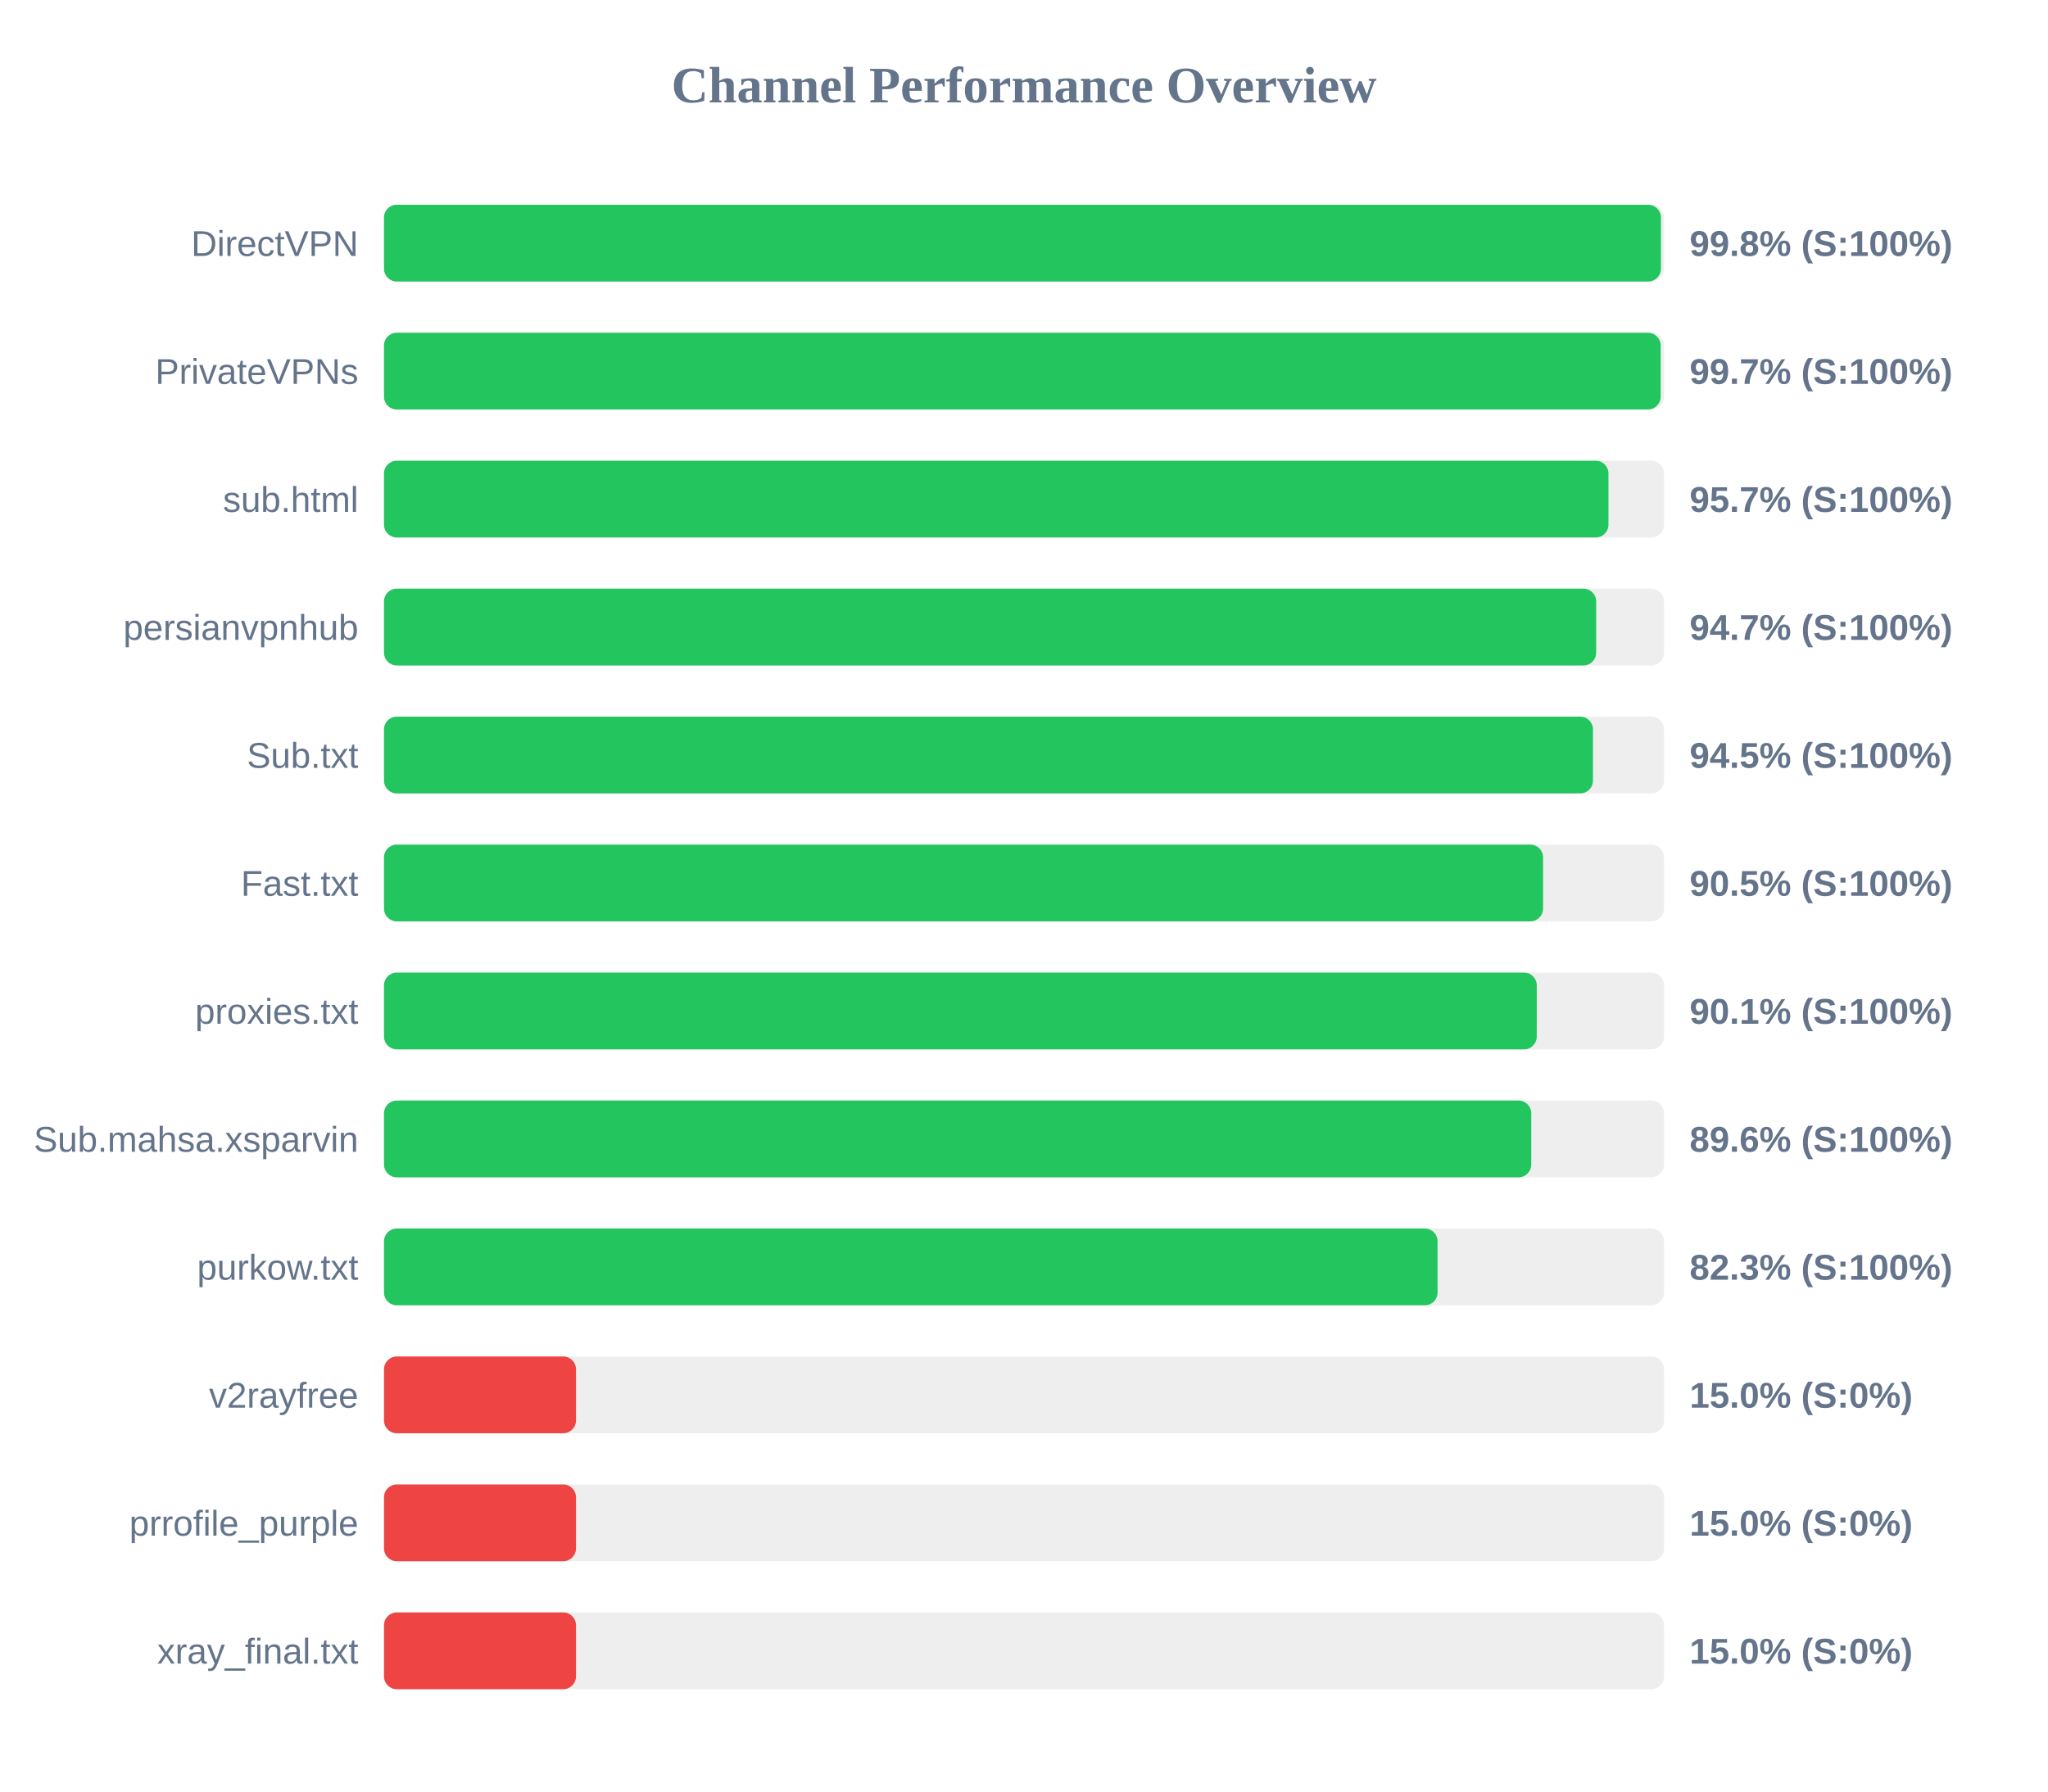
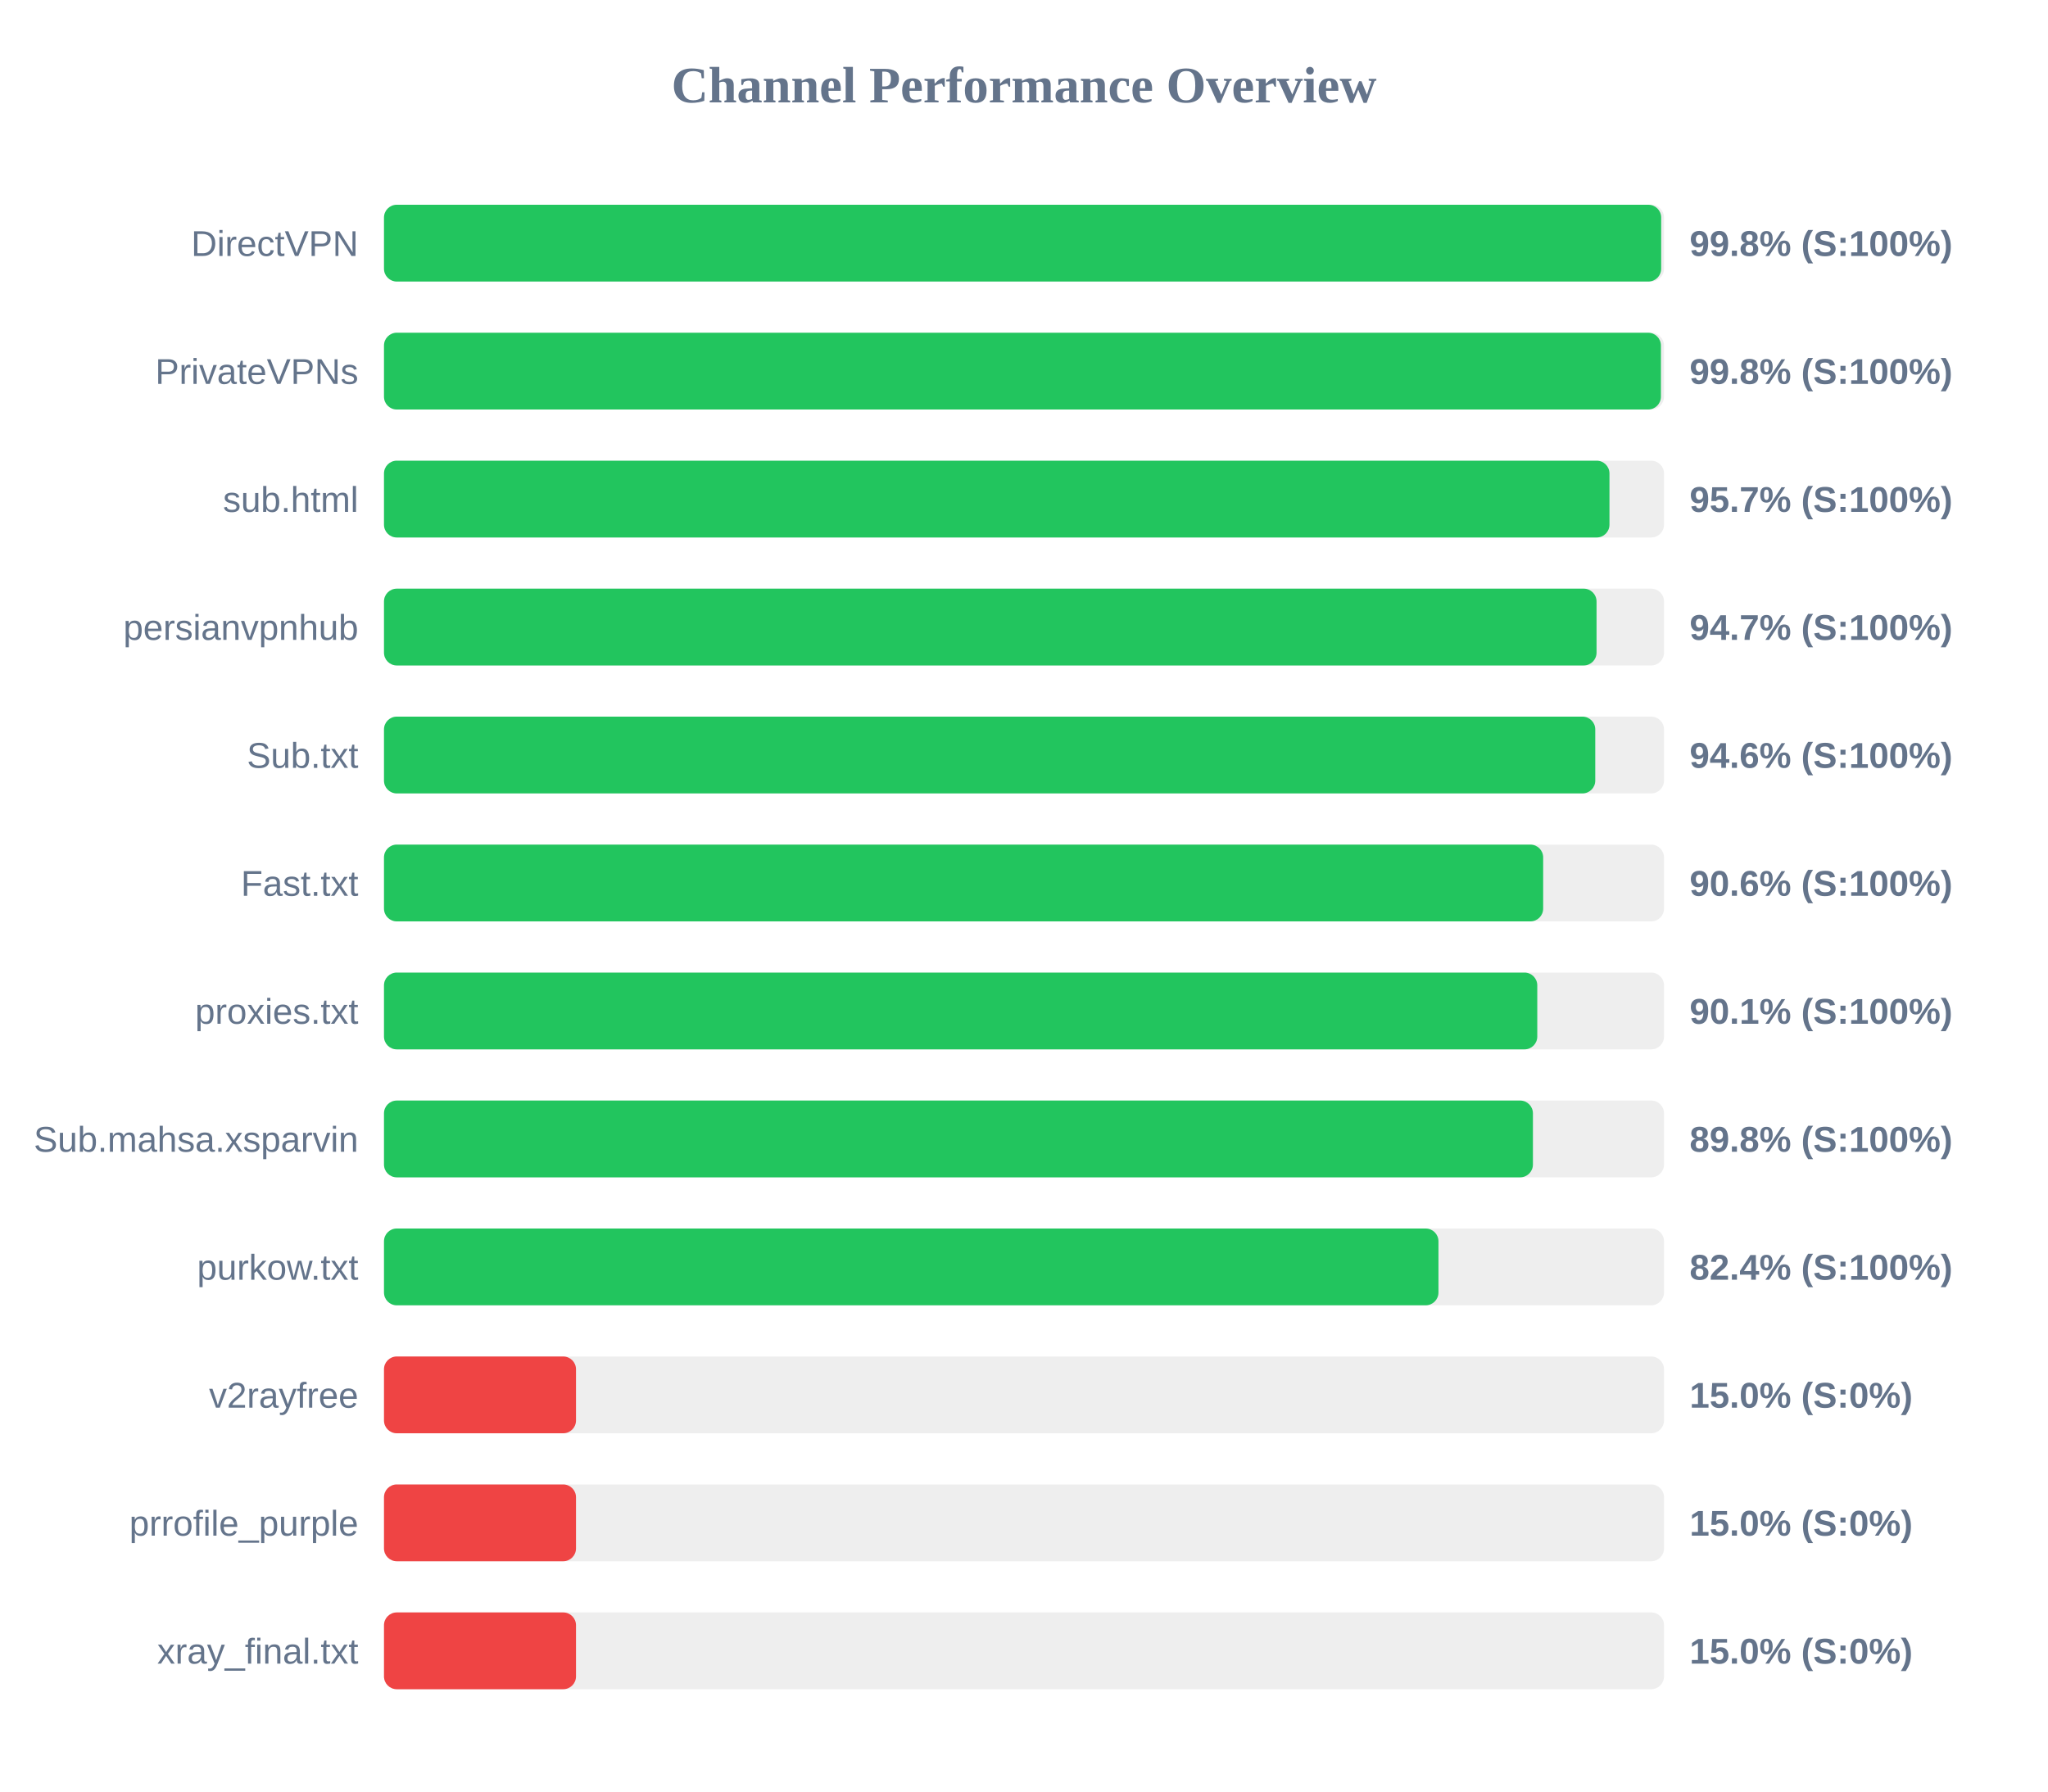
<svg xmlns="http://www.w3.org/2000/svg" width="800" height="700" version="1.1">
  <style>
        .row { font: 14px Arial; fill: #64748b; }
        .score { font: bold 14px Arial; fill: #64748b; }
    </style>
  <text x="400" y="40" text-anchor="middle" font-size="20px" font-weight="bold" fill="#64748b">Channel Performance Overview</text>
  <rect x="150" y="80" width="500" height="30" fill="#eee" rx="5" />
-   <rect x="150" y="80" width="498.8" height="30" fill="#22c55e" rx="5" />
+   <rect x="150" y="80" width="498.9" height="30" fill="#22c55e" rx="5" />
  <text x="140" y="100" text-anchor="end" class="row">DirectVPN</text>
  <text x="660" y="100" text-anchor="start" class="score">99.8% (S:100%)</text>
  <rect x="150" y="130" width="500" height="30" fill="#eee" rx="5" />
-   <rect x="150" y="130" width="498.7" height="30" fill="#22c55e" rx="5" />
+   <rect x="150" y="130" width="498.8" height="30" fill="#22c55e" rx="5" />
  <text x="140" y="150" text-anchor="end" class="row">PrivateVPNs</text>
-   <text x="660" y="150" text-anchor="start" class="score">99.7% (S:100%)</text>
+   <text x="660" y="150" text-anchor="start" class="score">99.8% (S:100%)</text>
  <rect x="150" y="180" width="500" height="30" fill="#eee" rx="5" />
-   <rect x="150" y="180" width="478.3" height="30" fill="#22c55e" rx="5" />
+   <rect x="150" y="180" width="478.7" height="30" fill="#22c55e" rx="5" />
  <text x="140" y="200" text-anchor="end" class="row">sub.html</text>
  <text x="660" y="200" text-anchor="start" class="score">95.7% (S:100%)</text>
  <rect x="150" y="230" width="500" height="30" fill="#eee" rx="5" />
-   <rect x="150" y="230" width="473.5" height="30" fill="#22c55e" rx="5" />
+   <rect x="150" y="230" width="473.65" height="30" fill="#22c55e" rx="5" />
  <text x="140" y="250" text-anchor="end" class="row">persianvpnhub</text>
  <text x="660" y="250" text-anchor="start" class="score">94.7% (S:100%)</text>
  <rect x="150" y="280" width="500" height="30" fill="#eee" rx="5" />
-   <rect x="150" y="280" width="472.25" height="30" fill="#22c55e" rx="5" />
+   <rect x="150" y="280" width="473.15" height="30" fill="#22c55e" rx="5" />
  <text x="140" y="300" text-anchor="end" class="row">Sub.txt</text>
-   <text x="660" y="300" text-anchor="start" class="score">94.5% (S:100%)</text>
+   <text x="660" y="300" text-anchor="start" class="score">94.6% (S:100%)</text>
  <rect x="150" y="330" width="500" height="30" fill="#eee" rx="5" />
-   <rect x="150" y="330" width="452.75" height="30" fill="#22c55e" rx="5" />
+   <rect x="150" y="330" width="452.8" height="30" fill="#22c55e" rx="5" />
  <text x="140" y="350" text-anchor="end" class="row">Fast.txt</text>
-   <text x="660" y="350" text-anchor="start" class="score">90.5% (S:100%)</text>
+   <text x="660" y="350" text-anchor="start" class="score">90.6% (S:100%)</text>
  <rect x="150" y="380" width="500" height="30" fill="#eee" rx="5" />
-   <rect x="150" y="380" width="450.3" height="30" fill="#22c55e" rx="5" />
+   <rect x="150" y="380" width="450.5" height="30" fill="#22c55e" rx="5" />
  <text x="140" y="400" text-anchor="end" class="row">proxies.txt</text>
  <text x="660" y="400" text-anchor="start" class="score">90.1% (S:100%)</text>
  <rect x="150" y="430" width="500" height="30" fill="#eee" rx="5" />
-   <rect x="150" y="430" width="448.15" height="30" fill="#22c55e" rx="5" />
+   <rect x="150" y="430" width="448.8" height="30" fill="#22c55e" rx="5" />
  <text x="140" y="450" text-anchor="end" class="row">Sub.mahsa.xsparvin</text>
-   <text x="660" y="450" text-anchor="start" class="score">89.6% (S:100%)</text>
+   <text x="660" y="450" text-anchor="start" class="score">89.8% (S:100%)</text>
  <rect x="150" y="480" width="500" height="30" fill="#eee" rx="5" />
-   <rect x="150" y="480" width="411.55" height="30" fill="#22c55e" rx="5" />
+   <rect x="150" y="480" width="411.9" height="30" fill="#22c55e" rx="5" />
  <text x="140" y="500" text-anchor="end" class="row">purkow.txt</text>
-   <text x="660" y="500" text-anchor="start" class="score">82.3% (S:100%)</text>
+   <text x="660" y="500" text-anchor="start" class="score">82.4% (S:100%)</text>
  <rect x="150" y="530" width="500" height="30" fill="#eee" rx="5" />
  <rect x="150" y="530" width="75.0" height="30" fill="#ef4444" rx="5" />
  <text x="140" y="550" text-anchor="end" class="row">v2rayfree</text>
  <text x="660" y="550" text-anchor="start" class="score">15.0% (S:0%)</text>
  <rect x="150" y="580" width="500" height="30" fill="#eee" rx="5" />
  <rect x="150" y="580" width="75.0" height="30" fill="#ef4444" rx="5" />
  <text x="140" y="600" text-anchor="end" class="row">prrofile_purple</text>
  <text x="660" y="600" text-anchor="start" class="score">15.0% (S:0%)</text>
  <rect x="150" y="630" width="500" height="30" fill="#eee" rx="5" />
  <rect x="150" y="630" width="75.0" height="30" fill="#ef4444" rx="5" />
  <text x="140" y="650" text-anchor="end" class="row">xray_final.txt</text>
  <text x="660" y="650" text-anchor="start" class="score">15.0% (S:0%)</text>
</svg>
